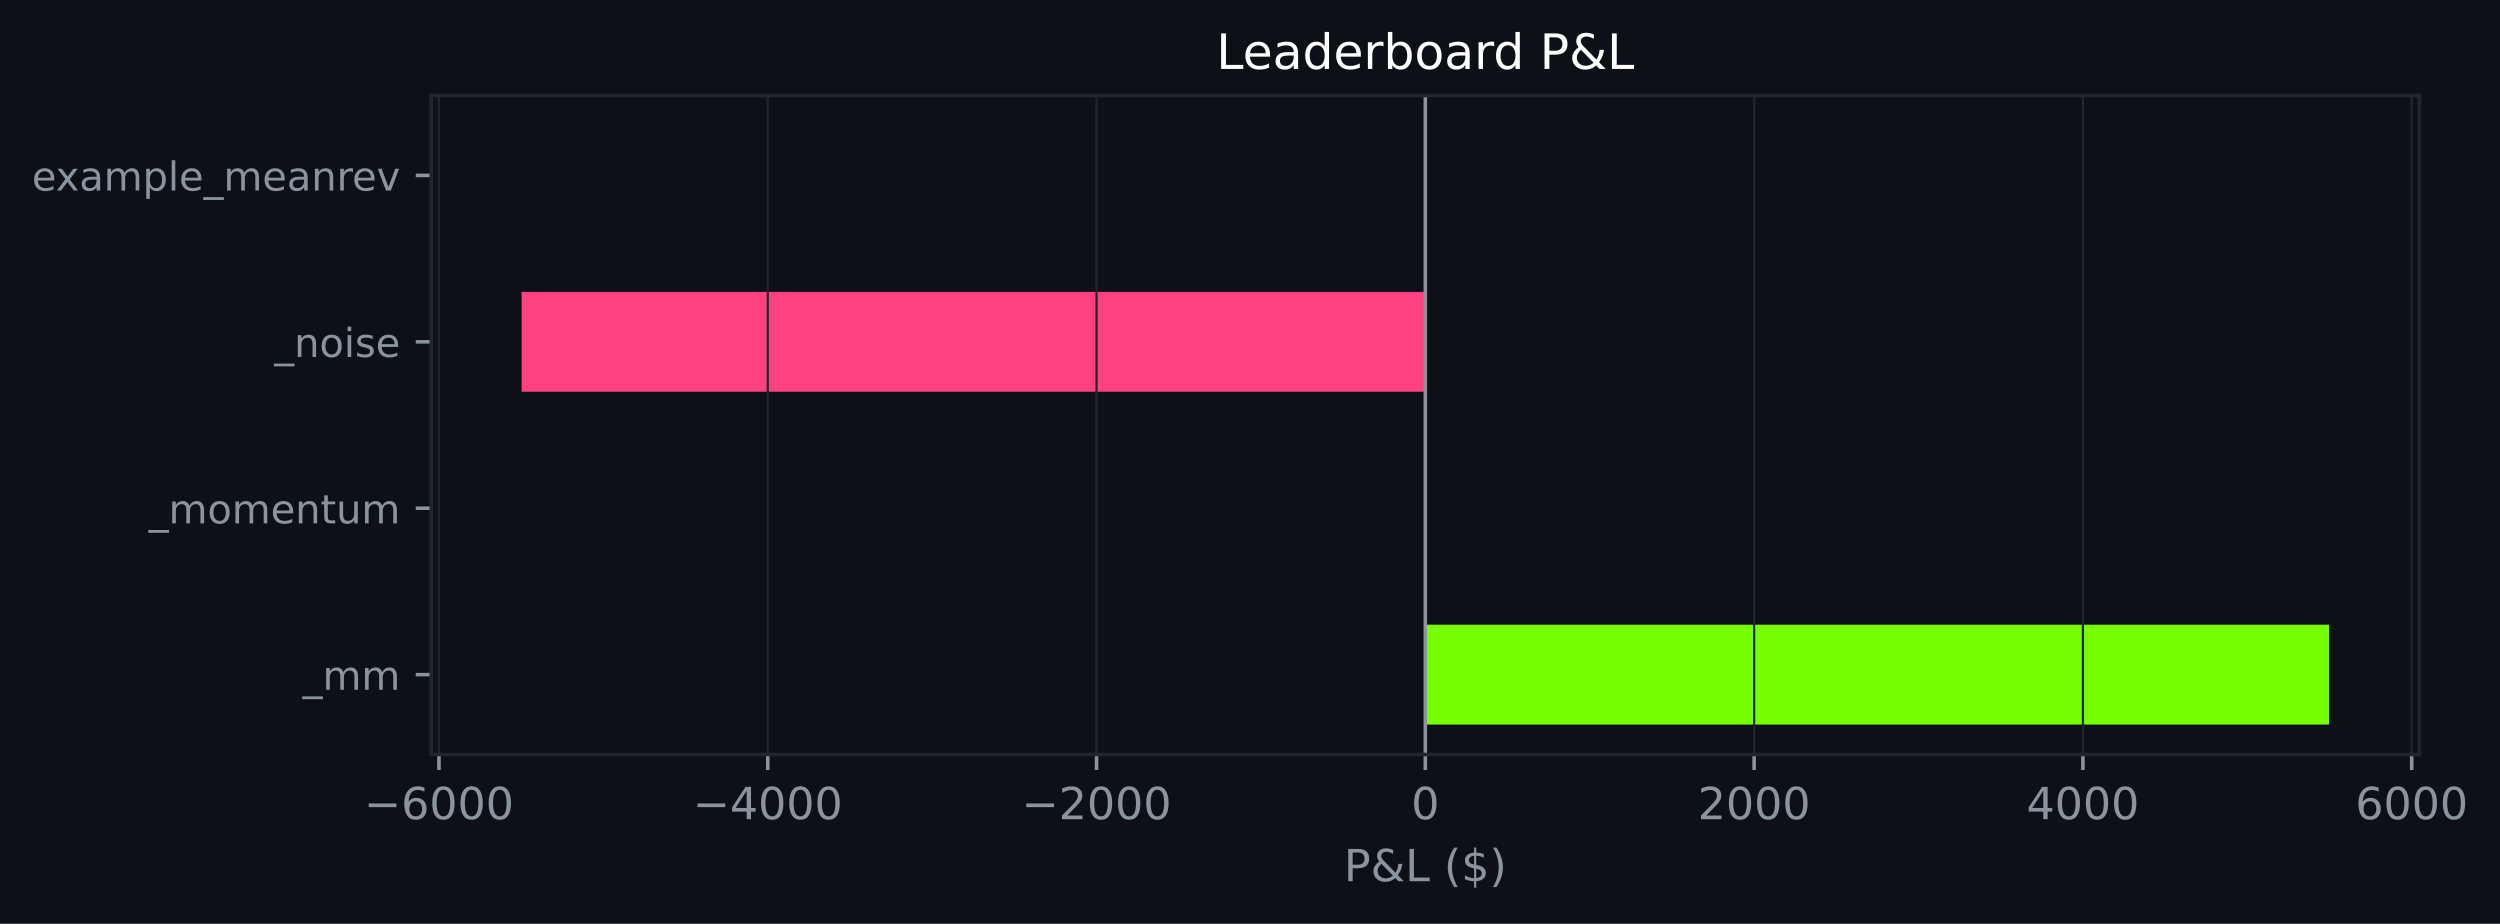
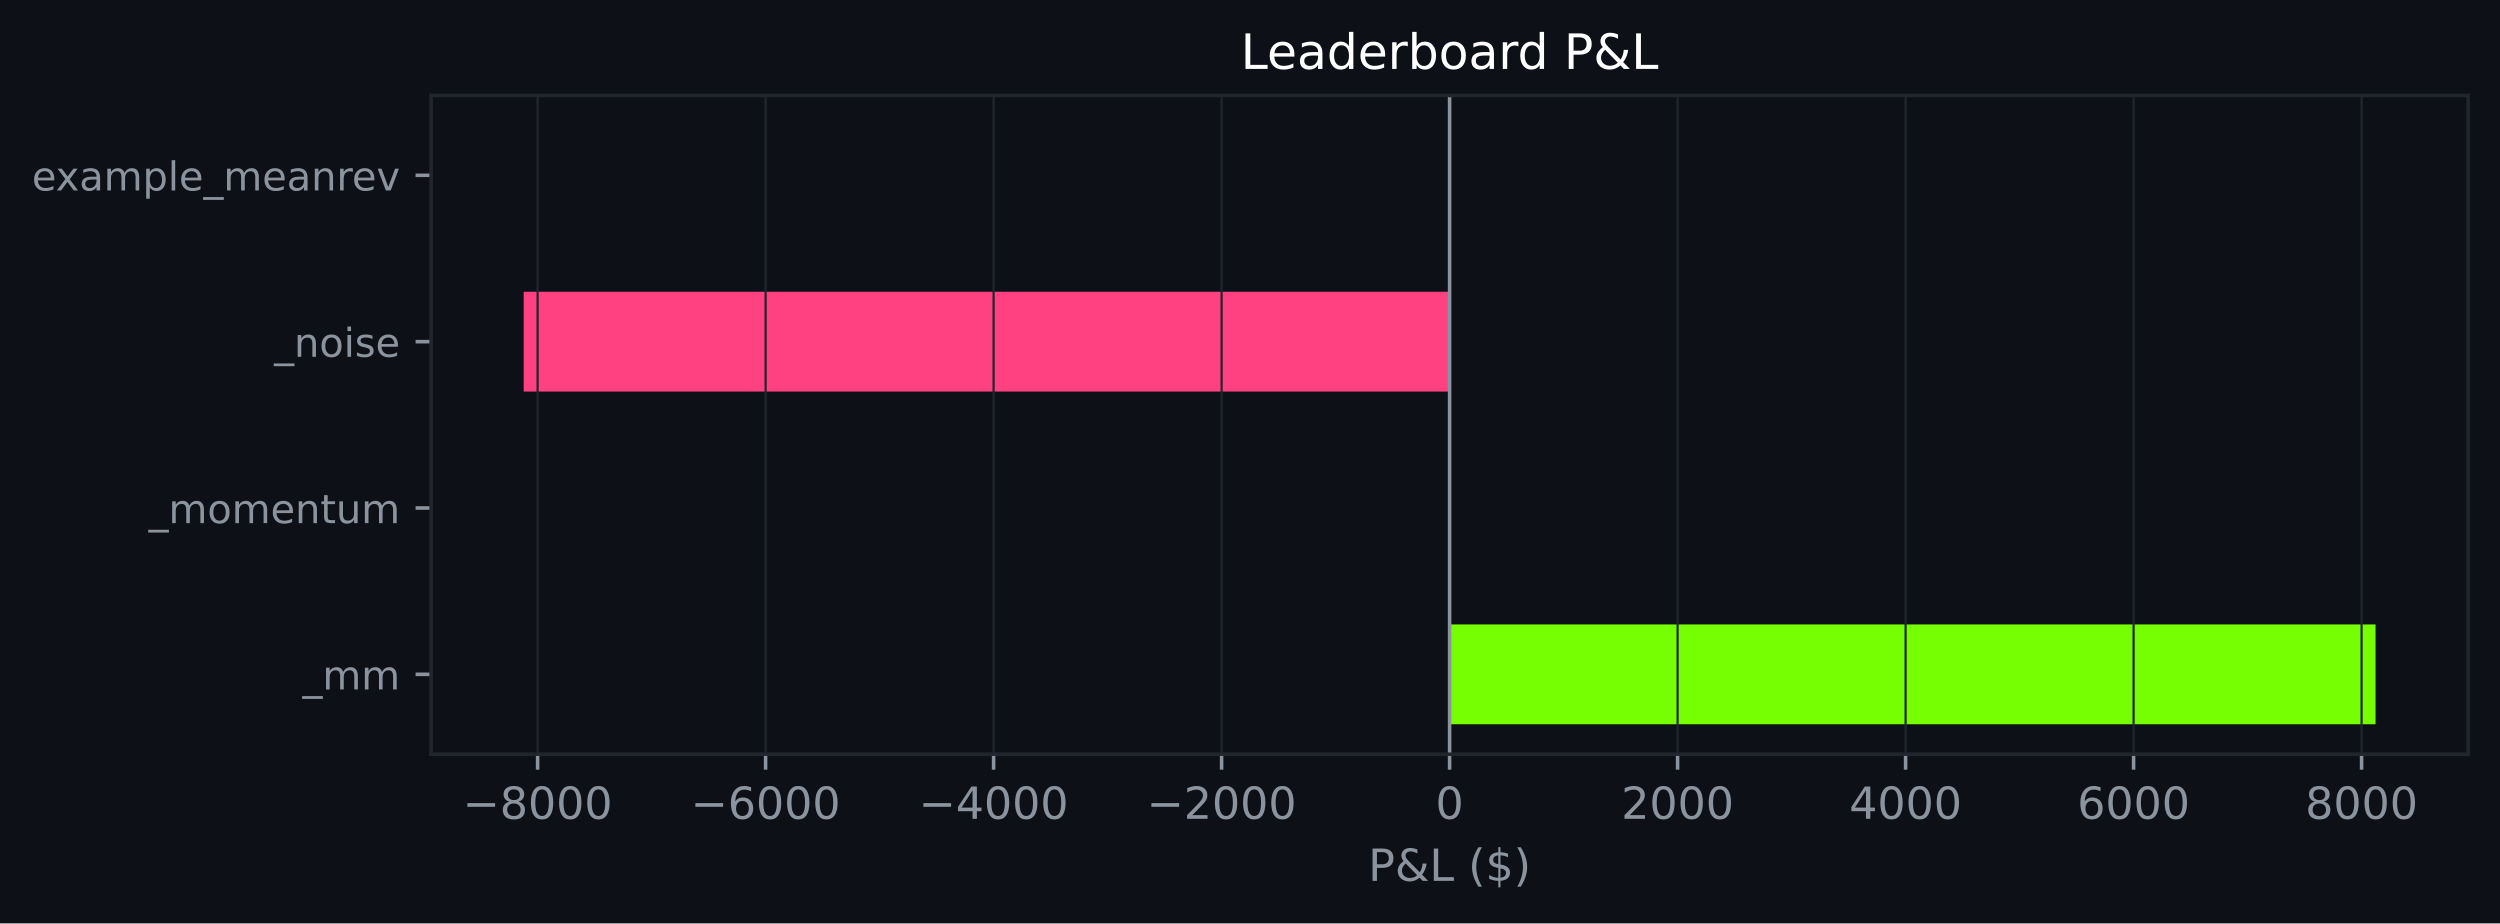
- <svg xmlns="http://www.w3.org/2000/svg" xmlns:xlink="http://www.w3.org/1999/xlink" width="564.207pt" height="208.479pt" viewBox="0 0 564.207 208.479" version="1.1">
+ <svg xmlns="http://www.w3.org/2000/svg" xmlns:xlink="http://www.w3.org/1999/xlink" width="564.45pt" height="208.479pt" viewBox="0 0 564.45 208.479" version="1.1">
  <defs>
    <style type="text/css">*{stroke-linejoin: round; stroke-linecap: butt}</style>
  </defs>
  <g id="figure_1">
    <g id="patch_1">
-       <path d="M 0 208.479  L 564.207 208.479  L 564.207 0  L 0 0  z " style="fill: #0d1117" />
+       <path d="M 0 208.479  L 564.45 208.479  L 564.45 0  L 0 0  z " style="fill: #0d1117" />
    </g>
    <g id="axes_1">
      <g id="patch_2">
-         <path d="M 97.33 170.279  L 546.018 170.279  L 546.018 21.558  L 97.33 21.558  z " style="fill: #0d1117" />
+         <path d="M 97.33 170.279  L 557.25 170.279  L 557.25 21.558  L 97.33 21.558  z " style="fill: #0d1117" />
      </g>
      <g id="patch_3">
-         <path d="M 321.674 163.519  L 525.623 163.519  L 525.623 140.985  L 321.674 140.985  z " clip-path="url(#p9acc20852b)" style="fill: #76ff03" />
+         <path d="M 327.29 163.519  L 536.345 163.519  L 536.345 140.985  L 327.29 140.985  z " clip-path="url(#pf20b4da4a6)" style="fill: #76ff03" />
      </g>
      <g id="patch_4">
-         <path d="M 321.674 125.963  L 321.674 125.963  L 321.674 103.43  L 321.674 103.43  z " clip-path="url(#p9acc20852b)" style="fill: #76ff03" />
+         <path d="M 327.29 125.963  L 327.29 125.963  L 327.29 103.43  L 327.29 103.43  z " clip-path="url(#pf20b4da4a6)" style="fill: #76ff03" />
      </g>
      <g id="patch_5">
-         <path d="M 321.674 88.407  L 117.725 88.407  L 117.725 65.874  L 321.674 65.874  z " clip-path="url(#p9acc20852b)" style="fill: #ff4081" />
+         <path d="M 327.29 88.407  L 118.236 88.407  L 118.236 65.874  L 327.29 65.874  z " clip-path="url(#pf20b4da4a6)" style="fill: #ff4081" />
      </g>
      <g id="patch_6">
-         <path d="M 321.674 50.852  L 321.674 50.852  L 321.674 28.318  L 321.674 28.318  z " clip-path="url(#p9acc20852b)" style="fill: #76ff03" />
+         <path d="M 327.29 50.852  L 327.29 50.852  L 327.29 28.318  L 327.29 28.318  z " clip-path="url(#pf20b4da4a6)" style="fill: #76ff03" />
      </g>
      <g id="matplotlib.axis_1">
        <g id="xtick_1">
          <g id="line2d_1">
-             <path d="M 99.067 170.279  L 99.067 21.558  " clip-path="url(#p9acc20852b)" style="fill: none; stroke: #21262d; stroke-width: 0.5; stroke-linecap: square" />
+             <path d="M 121.382 170.279  L 121.382 21.558  " clip-path="url(#pf20b4da4a6)" style="fill: none; stroke: #21262d; stroke-width: 0.5; stroke-linecap: square" />
          </g>
          <g id="line2d_2">
            <defs>
-               <path id="m473cbadaa3" d="M 0 0  L 0 3.5  " style="stroke: #8b949e; stroke-width: 0.8" />
+               <path id="maf3316f4c1" d="M 0 0  L 0 3.5  " style="stroke: #8b949e; stroke-width: 0.8" />
            </defs>
            <g>
-               <use xlink:href="#m473cbadaa3" x="99.067" y="170.279" style="fill: #8b949e; stroke: #8b949e; stroke-width: 0.8" />
+               <use xlink:href="#maf3316f4c1" x="121.382" y="170.279" style="fill: #8b949e; stroke: #8b949e; stroke-width: 0.8" />
            </g>
          </g>
          <g id="text_1">
-             <g style="fill: #8b949e" transform="translate(82.15213 184.8762) scale(0.1 -0.1)">
+             <g style="fill: #8b949e" transform="translate(104.4672 184.8762) scale(0.1 -0.1)">
              <defs>
                <path id="DejaVuSans-c9c" d="M 678 2272  L 4684 2272  L 4684 1741  L 678 1741  L 678 2272  z " transform="scale(0.015625)" />
+                 <path id="DejaVuSans-1b" d="M 2034 2216  Q 1584 2216 1326 1975  Q 1069 1734 1069 1313  Q 1069 891 1326 650  Q 1584 409 2034 409  Q 2484 409 2743 651  Q 3003 894 3003 1313  Q 3003 1734 2745 1975  Q 2488 2216 2034 2216  z M 1403 2484  Q 997 2584 770 2862  Q 544 3141 544 3541  Q 544 4100 942 4425  Q 1341 4750 2034 4750  Q 2731 4750 3128 4425  Q 3525 4100 3525 3541  Q 3525 3141 3298 2862  Q 3072 2584 2669 2484  Q 3125 2378 3379 2068  Q 3634 1759 3634 1313  Q 3634 634 3220 271  Q 2806 -91 2034 -91  Q 1263 -91 848 271  Q 434 634 434 1313  Q 434 1759 690 2068  Q 947 2378 1403 2484  z M 1172 3481  Q 1172 3119 1398 2916  Q 1625 2713 2034 2713  Q 2441 2713 2670 2916  Q 2900 3119 2900 3481  Q 2900 3844 2670 4047  Q 2441 4250 2034 4250  Q 1625 4250 1398 4047  Q 1172 3844 1172 3481  z " transform="scale(0.015625)" />
+                 <path id="DejaVuSans-13" d="M 2034 4250  Q 1547 4250 1301 3770  Q 1056 3291 1056 2328  Q 1056 1369 1301 889  Q 1547 409 2034 409  Q 2525 409 2770 889  Q 3016 1369 3016 2328  Q 3016 3291 2770 3770  Q 2525 4250 2034 4250  z M 2034 4750  Q 2819 4750 3233 4129  Q 3647 3509 3647 2328  Q 3647 1150 3233 529  Q 2819 -91 2034 -91  Q 1250 -91 836 529  Q 422 1150 422 2328  Q 422 3509 836 4129  Q 1250 4750 2034 4750  z " transform="scale(0.015625)" />
+               </defs>
+               <use xlink:href="#DejaVuSans-c9c" />
+               <use xlink:href="#DejaVuSans-1b" transform="translate(83.79688 0)" />
+               <use xlink:href="#DejaVuSans-13" transform="translate(147.4219 0)" />
+               <use xlink:href="#DejaVuSans-13" transform="translate(211.0469 0)" />
+               <use xlink:href="#DejaVuSans-13" transform="translate(274.6719 0)" />
+             </g>
+           </g>
+         </g>
+         <g id="xtick_2">
+           <g id="line2d_3">
+             <path d="M 172.859 170.279  L 172.859 21.558  " clip-path="url(#pf20b4da4a6)" style="fill: none; stroke: #21262d; stroke-width: 0.5; stroke-linecap: square" />
+           </g>
+           <g id="line2d_4">
+             <g>
+               <use xlink:href="#maf3316f4c1" x="172.859" y="170.279" style="fill: #8b949e; stroke: #8b949e; stroke-width: 0.8" />
+             </g>
+           </g>
+           <g id="text_2">
+             <g style="fill: #8b949e" transform="translate(155.9443 184.8762) scale(0.1 -0.1)">
+               <defs>
                <path id="DejaVuSans-19" d="M 2113 2584  Q 1688 2584 1439 2293  Q 1191 2003 1191 1497  Q 1191 994 1439 701  Q 1688 409 2113 409  Q 2538 409 2786 701  Q 3034 994 3034 1497  Q 3034 2003 2786 2293  Q 2538 2584 2113 2584  z M 3366 4563  L 3366 3988  Q 3128 4100 2886 4159  Q 2644 4219 2406 4219  Q 1781 4219 1451 3797  Q 1122 3375 1075 2522  Q 1259 2794 1537 2939  Q 1816 3084 2150 3084  Q 2853 3084 3261 2657  Q 3669 2231 3669 1497  Q 3669 778 3244 343  Q 2819 -91 2113 -91  Q 1303 -91 875 529  Q 447 1150 447 2328  Q 447 3434 972 4092  Q 1497 4750 2381 4750  Q 2619 4750 2861 4703  Q 3103 4656 3366 4563  z " transform="scale(0.015625)" />
-                 <path id="DejaVuSans-13" d="M 2034 4250  Q 1547 4250 1301 3770  Q 1056 3291 1056 2328  Q 1056 1369 1301 889  Q 1547 409 2034 409  Q 2525 409 2770 889  Q 3016 1369 3016 2328  Q 3016 3291 2770 3770  Q 2525 4250 2034 4250  z M 2034 4750  Q 2819 4750 3233 4129  Q 3647 3509 3647 2328  Q 3647 1150 3233 529  Q 2819 -91 2034 -91  Q 1250 -91 836 529  Q 422 1150 422 2328  Q 422 3509 836 4129  Q 1250 4750 2034 4750  z " transform="scale(0.015625)" />
              </defs>
              <use xlink:href="#DejaVuSans-c9c" />
              <use xlink:href="#DejaVuSans-19" transform="translate(83.79688 0)" />
              <use xlink:href="#DejaVuSans-13" transform="translate(147.4219 0)" />
              <use xlink:href="#DejaVuSans-13" transform="translate(211.0469 0)" />
              <use xlink:href="#DejaVuSans-13" transform="translate(274.6719 0)" />
            </g>
          </g>
        </g>
-         <g id="xtick_2">
-           <g id="line2d_3">
-             <path d="M 173.269 170.279  L 173.269 21.558  " clip-path="url(#p9acc20852b)" style="fill: none; stroke: #21262d; stroke-width: 0.5; stroke-linecap: square" />
-           </g>
-           <g id="line2d_4">
-             <g>
-               <use xlink:href="#m473cbadaa3" x="173.269" y="170.279" style="fill: #8b949e; stroke: #8b949e; stroke-width: 0.8" />
-             </g>
-           </g>
-           <g id="text_2">
-             <g style="fill: #8b949e" transform="translate(156.3546 184.8762) scale(0.1 -0.1)">
+         <g id="xtick_3">
+           <g id="line2d_5">
+             <path d="M 224.336 170.279  L 224.336 21.558  " clip-path="url(#pf20b4da4a6)" style="fill: none; stroke: #21262d; stroke-width: 0.5; stroke-linecap: square" />
+           </g>
+           <g id="line2d_6">
+             <g>
+               <use xlink:href="#maf3316f4c1" x="224.336" y="170.279" style="fill: #8b949e; stroke: #8b949e; stroke-width: 0.8" />
+             </g>
+           </g>
+           <g id="text_3">
+             <g style="fill: #8b949e" transform="translate(207.4214 184.8762) scale(0.1 -0.1)">
              <defs>
                <path id="DejaVuSans-17" d="M 2419 4116  L 825 1625  L 2419 1625  L 2419 4116  z M 2253 4666  L 3047 4666  L 3047 1625  L 3713 1625  L 3713 1100  L 3047 1100  L 3047 0  L 2419 0  L 2419 1100  L 313 1100  L 313 1709  L 2253 4666  z " transform="scale(0.015625)" />
              </defs>
              <use xlink:href="#DejaVuSans-c9c" />
              <use xlink:href="#DejaVuSans-17" transform="translate(83.79688 0)" />
              <use xlink:href="#DejaVuSans-13" transform="translate(147.4219 0)" />
              <use xlink:href="#DejaVuSans-13" transform="translate(211.0469 0)" />
              <use xlink:href="#DejaVuSans-13" transform="translate(274.6719 0)" />
            </g>
          </g>
        </g>
-         <g id="xtick_3">
-           <g id="line2d_5">
-             <path d="M 247.472 170.279  L 247.472 21.558  " clip-path="url(#p9acc20852b)" style="fill: none; stroke: #21262d; stroke-width: 0.5; stroke-linecap: square" />
-           </g>
-           <g id="line2d_6">
-             <g>
-               <use xlink:href="#m473cbadaa3" x="247.472" y="170.279" style="fill: #8b949e; stroke: #8b949e; stroke-width: 0.8" />
-             </g>
-           </g>
-           <g id="text_3">
-             <g style="fill: #8b949e" transform="translate(230.557 184.8762) scale(0.1 -0.1)">
+         <g id="xtick_4">
+           <g id="line2d_7">
+             <path d="M 275.813 170.279  L 275.813 21.558  " clip-path="url(#pf20b4da4a6)" style="fill: none; stroke: #21262d; stroke-width: 0.5; stroke-linecap: square" />
+           </g>
+           <g id="line2d_8">
+             <g>
+               <use xlink:href="#maf3316f4c1" x="275.813" y="170.279" style="fill: #8b949e; stroke: #8b949e; stroke-width: 0.8" />
+             </g>
+           </g>
+           <g id="text_4">
+             <g style="fill: #8b949e" transform="translate(258.8985 184.8762) scale(0.1 -0.1)">
              <defs>
                <path id="DejaVuSans-15" d="M 1228 531  L 3431 531  L 3431 0  L 469 0  L 469 531  Q 828 903 1448 1529  Q 2069 2156 2228 2338  Q 2531 2678 2651 2914  Q 2772 3150 2772 3378  Q 2772 3750 2511 3984  Q 2250 4219 1831 4219  Q 1534 4219 1204 4116  Q 875 4013 500 3803  L 500 4441  Q 881 4594 1212 4672  Q 1544 4750 1819 4750  Q 2544 4750 2975 4387  Q 3406 4025 3406 3419  Q 3406 3131 3298 2873  Q 3191 2616 2906 2266  Q 2828 2175 2409 1742  Q 1991 1309 1228 531  z " transform="scale(0.015625)" />
              </defs>
              <use xlink:href="#DejaVuSans-c9c" />
              <use xlink:href="#DejaVuSans-15" transform="translate(83.79688 0)" />
              <use xlink:href="#DejaVuSans-13" transform="translate(147.4219 0)" />
              <use xlink:href="#DejaVuSans-13" transform="translate(211.0469 0)" />
              <use xlink:href="#DejaVuSans-13" transform="translate(274.6719 0)" />
            </g>
          </g>
        </g>
-         <g id="xtick_4">
-           <g id="line2d_7">
-             <path d="M 321.674 170.279  L 321.674 21.558  " clip-path="url(#p9acc20852b)" style="fill: none; stroke: #21262d; stroke-width: 0.5; stroke-linecap: square" />
-           </g>
-           <g id="line2d_8">
-             <g>
-               <use xlink:href="#m473cbadaa3" x="321.674" y="170.279" style="fill: #8b949e; stroke: #8b949e; stroke-width: 0.8" />
-             </g>
-           </g>
-           <g id="text_4">
-             <g style="fill: #8b949e" transform="translate(318.493 184.8762) scale(0.1 -0.1)">
-               <use xlink:href="#DejaVuSans-13" />
-             </g>
-           </g>
-         </g>
        <g id="xtick_5">
          <g id="line2d_9">
-             <path d="M 395.877 170.279  L 395.877 21.558  " clip-path="url(#p9acc20852b)" style="fill: none; stroke: #21262d; stroke-width: 0.5; stroke-linecap: square" />
+             <path d="M 327.29 170.279  L 327.29 21.558  " clip-path="url(#pf20b4da4a6)" style="fill: none; stroke: #21262d; stroke-width: 0.5; stroke-linecap: square" />
          </g>
          <g id="line2d_10">
            <g>
-               <use xlink:href="#m473cbadaa3" x="395.877" y="170.279" style="fill: #8b949e; stroke: #8b949e; stroke-width: 0.8" />
+               <use xlink:href="#maf3316f4c1" x="327.29" y="170.279" style="fill: #8b949e; stroke: #8b949e; stroke-width: 0.8" />
            </g>
          </g>
          <g id="text_5">
-             <g style="fill: #8b949e" transform="translate(383.1517 184.8762) scale(0.1 -0.1)">
+             <g style="fill: #8b949e" transform="translate(324.1092 184.8762) scale(0.1 -0.1)">
+               <use xlink:href="#DejaVuSans-13" />
+             </g>
+           </g>
+         </g>
+         <g id="xtick_6">
+           <g id="line2d_11">
+             <path d="M 378.768 170.279  L 378.768 21.558  " clip-path="url(#pf20b4da4a6)" style="fill: none; stroke: #21262d; stroke-width: 0.5; stroke-linecap: square" />
+           </g>
+           <g id="line2d_12">
+             <g>
+               <use xlink:href="#maf3316f4c1" x="378.768" y="170.279" style="fill: #8b949e; stroke: #8b949e; stroke-width: 0.8" />
+             </g>
+           </g>
+           <g id="text_6">
+             <g style="fill: #8b949e" transform="translate(366.0426 184.8762) scale(0.1 -0.1)">
              <use xlink:href="#DejaVuSans-15" />
              <use xlink:href="#DejaVuSans-13" transform="translate(63.625 0)" />
              <use xlink:href="#DejaVuSans-13" transform="translate(127.25 0)" />
              <use xlink:href="#DejaVuSans-13" transform="translate(190.875 0)" />
            </g>
          </g>
        </g>
-         <g id="xtick_6">
-           <g id="line2d_11">
-             <path d="M 470.079 170.279  L 470.079 21.558  " clip-path="url(#p9acc20852b)" style="fill: none; stroke: #21262d; stroke-width: 0.5; stroke-linecap: square" />
-           </g>
-           <g id="line2d_12">
-             <g>
-               <use xlink:href="#m473cbadaa3" x="470.079" y="170.279" style="fill: #8b949e; stroke: #8b949e; stroke-width: 0.8" />
-             </g>
-           </g>
-           <g id="text_6">
-             <g style="fill: #8b949e" transform="translate(457.3542 184.8762) scale(0.1 -0.1)">
+         <g id="xtick_7">
+           <g id="line2d_13">
+             <path d="M 430.245 170.279  L 430.245 21.558  " clip-path="url(#pf20b4da4a6)" style="fill: none; stroke: #21262d; stroke-width: 0.5; stroke-linecap: square" />
+           </g>
+           <g id="line2d_14">
+             <g>
+               <use xlink:href="#maf3316f4c1" x="430.245" y="170.279" style="fill: #8b949e; stroke: #8b949e; stroke-width: 0.8" />
+             </g>
+           </g>
+           <g id="text_7">
+             <g style="fill: #8b949e" transform="translate(417.5197 184.8762) scale(0.1 -0.1)">
              <use xlink:href="#DejaVuSans-17" />
              <use xlink:href="#DejaVuSans-13" transform="translate(63.625 0)" />
              <use xlink:href="#DejaVuSans-13" transform="translate(127.25 0)" />
              <use xlink:href="#DejaVuSans-13" transform="translate(190.875 0)" />
            </g>
          </g>
        </g>
-         <g id="xtick_7">
-           <g id="line2d_13">
-             <path d="M 544.282 170.279  L 544.282 21.558  " clip-path="url(#p9acc20852b)" style="fill: none; stroke: #21262d; stroke-width: 0.5; stroke-linecap: square" />
-           </g>
-           <g id="line2d_14">
-             <g>
-               <use xlink:href="#m473cbadaa3" x="544.282" y="170.279" style="fill: #8b949e; stroke: #8b949e; stroke-width: 0.8" />
-             </g>
-           </g>
-           <g id="text_7">
-             <g style="fill: #8b949e" transform="translate(531.5566 184.8762) scale(0.1 -0.1)">
+         <g id="xtick_8">
+           <g id="line2d_15">
+             <path d="M 481.722 170.279  L 481.722 21.558  " clip-path="url(#pf20b4da4a6)" style="fill: none; stroke: #21262d; stroke-width: 0.5; stroke-linecap: square" />
+           </g>
+           <g id="line2d_16">
+             <g>
+               <use xlink:href="#maf3316f4c1" x="481.722" y="170.279" style="fill: #8b949e; stroke: #8b949e; stroke-width: 0.8" />
+             </g>
+           </g>
+           <g id="text_8">
+             <g style="fill: #8b949e" transform="translate(468.9968 184.8762) scale(0.1 -0.1)">
              <use xlink:href="#DejaVuSans-19" />
              <use xlink:href="#DejaVuSans-13" transform="translate(63.625 0)" />
              <use xlink:href="#DejaVuSans-13" transform="translate(127.25 0)" />
              <use xlink:href="#DejaVuSans-13" transform="translate(190.875 0)" />
            </g>
          </g>
        </g>
-         <g id="text_8">
-           <g style="fill: #8b949e" transform="translate(303.3024 198.877) scale(0.1 -0.1)">
+         <g id="xtick_9">
+           <g id="line2d_17">
+             <path d="M 533.199 170.279  L 533.199 21.558  " clip-path="url(#pf20b4da4a6)" style="fill: none; stroke: #21262d; stroke-width: 0.5; stroke-linecap: square" />
+           </g>
+           <g id="line2d_18">
+             <g>
+               <use xlink:href="#maf3316f4c1" x="533.199" y="170.279" style="fill: #8b949e; stroke: #8b949e; stroke-width: 0.8" />
+             </g>
+           </g>
+           <g id="text_9">
+             <g style="fill: #8b949e" transform="translate(520.4739 184.8762) scale(0.1 -0.1)">
+               <use xlink:href="#DejaVuSans-1b" />
+               <use xlink:href="#DejaVuSans-13" transform="translate(63.625 0)" />
+               <use xlink:href="#DejaVuSans-13" transform="translate(127.25 0)" />
+               <use xlink:href="#DejaVuSans-13" transform="translate(190.875 0)" />
+             </g>
+           </g>
+         </g>
+         <g id="text_10">
+           <g style="fill: #8b949e" transform="translate(308.9186 198.877) scale(0.1 -0.1)">
            <defs>
              <path id="DejaVuSans-33" d="M 1259 4147  L 1259 2394  L 2053 2394  Q 2494 2394 2734 2622  Q 2975 2850 2975 3272  Q 2975 3691 2734 3919  Q 2494 4147 2053 4147  L 1259 4147  z M 628 4666  L 2053 4666  Q 2838 4666 3239 4311  Q 3641 3956 3641 3272  Q 3641 2581 3239 2228  Q 2838 1875 2053 1875  L 1259 1875  L 1259 0  L 628 0  L 628 4666  z " transform="scale(0.015625)" />
              <path id="DejaVuSans-9" d="M 1556 2509  Q 1272 2256 1139 2004  Q 1006 1753 1006 1478  Q 1006 1022 1337 719  Q 1669 416 2169 416  Q 2466 416 2725 514  Q 2984 613 3213 813  L 1556 2509  z M 1997 2859  L 3584 1234  Q 3769 1513 3872 1830  Q 3975 2147 3994 2503  L 4575 2503  Q 4538 2091 4375 1687  Q 4213 1284 3922 891  L 4794 0  L 4006 0  L 3559 459  Q 3234 181 2878 45  Q 2522 -91 2113 -91  Q 1359 -91 881 339  Q 403 769 403 1441  Q 403 1841 612 2192  Q 822 2544 1241 2853  Q 1091 3050 1012 3245  Q 934 3441 934 3628  Q 934 4134 1281 4442  Q 1628 4750 2203 4750  Q 2463 4750 2720 4694  Q 2978 4638 3244 4525  L 3244 3956  Q 2972 4103 2725 4179  Q 2478 4256 2266 4256  Q 1938 4256 1733 4082  Q 1528 3909 1528 3634  Q 1528 3475 1620 3314  Q 1713 3153 1997 2859  z " transform="scale(0.015625)" />
              <path id="DejaVuSans-2f" d="M 628 4666  L 1259 4666  L 1259 531  L 3531 531  L 3531 0  L 628 0  L 628 4666  z " transform="scale(0.015625)" />
              <path id="DejaVuSans-3" transform="scale(0.015625)" />
              <path id="DejaVuSans-b" d="M 1984 4856  Q 1566 4138 1362 3434  Q 1159 2731 1159 2009  Q 1159 1288 1364 580  Q 1569 -128 1984 -844  L 1484 -844  Q 1016 -109 783 600  Q 550 1309 550 2009  Q 550 2706 781 3412  Q 1013 4119 1484 4856  L 1984 4856  z " transform="scale(0.015625)" />
              <path id="DejaVuSans-7" d="M 2163 -941  L 1850 -941  L 1847 0  Q 1519 6 1191 76  Q 863 147 531 288  L 531 850  Q 850 650 1176 548  Q 1503 447 1850 444  L 1850 1869  Q 1159 1981 845 2250  Q 531 2519 531 2988  Q 531 3497 872 3790  Q 1213 4084 1850 4128  L 1850 4863  L 2163 4863  L 2163 4138  Q 2453 4125 2725 4076  Q 2997 4028 3256 3944  L 3256 3397  Q 2997 3528 2723 3600  Q 2450 3672 2163 3684  L 2163 2350  Q 2872 2241 3206 1959  Q 3541 1678 3541 1191  Q 3541 663 3186 358  Q 2831 53 2163 6  L 2163 -941  z M 1850 2406  L 1850 3688  Q 1488 3647 1297 3481  Q 1106 3316 1106 3041  Q 1106 2772 1282 2622  Q 1459 2472 1850 2406  z M 2163 1806  L 2163 453  Q 2559 506 2761 678  Q 2963 850 2963 1131  Q 2963 1406 2770 1568  Q 2578 1731 2163 1806  z " transform="scale(0.015625)" />
              <path id="DejaVuSans-c" d="M 513 4856  L 1013 4856  Q 1481 4119 1714 3412  Q 1947 2706 1947 2009  Q 1947 1309 1714 600  Q 1481 -109 1013 -844  L 513 -844  Q 928 -128 1133 580  Q 1338 1288 1338 2009  Q 1338 2731 1133 3434  Q 928 4138 513 4856  z " transform="scale(0.015625)" />
            </defs>
            <use xlink:href="#DejaVuSans-33" />
            <use xlink:href="#DejaVuSans-9" transform="translate(60.29688 0)" />
            <use xlink:href="#DejaVuSans-2f" transform="translate(138.2812 0)" />
            <use xlink:href="#DejaVuSans-3" transform="translate(194 0)" />
            <use xlink:href="#DejaVuSans-b" transform="translate(225.7812 0)" />
            <use xlink:href="#DejaVuSans-7" transform="translate(264.7969 0)" />
            <use xlink:href="#DejaVuSans-c" transform="translate(328.4219 0)" />
          </g>
        </g>
      </g>
      <g id="matplotlib.axis_2">
        <g id="ytick_1">
-           <g id="line2d_15">
+           <g id="line2d_19">
            <defs>
-               <path id="m713b0af1ed" d="M 0 0  L -3.5 0  " style="stroke: #8b949e; stroke-width: 0.8" />
+               <path id="m2f1f3f355b" d="M 0 0  L -3.5 0  " style="stroke: #8b949e; stroke-width: 0.8" />
            </defs>
            <g>
-               <use xlink:href="#m713b0af1ed" x="97.33" y="152.252" style="fill: #8b949e; stroke: #8b949e; stroke-width: 0.8" />
-             </g>
-           </g>
-           <g id="text_9">
+               <use xlink:href="#m2f1f3f355b" x="97.33" y="152.252" style="fill: #8b949e; stroke: #8b949e; stroke-width: 0.8" />
+             </g>
+           </g>
+           <g id="text_11">
            <g style="fill: #8b949e" transform="translate(68.29734 155.6708) scale(0.09 -0.09)">
              <defs>
                <path id="DejaVuSans-42" d="M 3263 -1063  L 3263 -1509  L -63 -1509  L -63 -1063  L 3263 -1063  z " transform="scale(0.015625)" />
                <path id="DejaVuSans-50" d="M 3328 2828  Q 3544 3216 3844 3400  Q 4144 3584 4550 3584  Q 5097 3584 5394 3201  Q 5691 2819 5691 2113  L 5691 0  L 5113 0  L 5113 2094  Q 5113 2597 4934 2840  Q 4756 3084 4391 3084  Q 3944 3084 3684 2787  Q 3425 2491 3425 1978  L 3425 0  L 2847 0  L 2847 2094  Q 2847 2600 2669 2842  Q 2491 3084 2119 3084  Q 1678 3084 1418 2786  Q 1159 2488 1159 1978  L 1159 0  L 581 0  L 581 3500  L 1159 3500  L 1159 2956  Q 1356 3278 1631 3431  Q 1906 3584 2284 3584  Q 2666 3584 2933 3390  Q 3200 3197 3328 2828  z " transform="scale(0.015625)" />
              </defs>
              <use xlink:href="#DejaVuSans-42" />
              <use xlink:href="#DejaVuSans-50" transform="translate(50 0)" />
              <use xlink:href="#DejaVuSans-50" transform="translate(147.4062 0)" />
            </g>
          </g>
        </g>
        <g id="ytick_2">
-           <g id="line2d_16">
-             <g>
-               <use xlink:href="#m713b0af1ed" x="97.33" y="114.696" style="fill: #8b949e; stroke: #8b949e; stroke-width: 0.8" />
-             </g>
-           </g>
-           <g id="text_10">
+           <g id="line2d_20">
+             <g>
+               <use xlink:href="#m2f1f3f355b" x="97.33" y="114.696" style="fill: #8b949e; stroke: #8b949e; stroke-width: 0.8" />
+             </g>
+           </g>
+           <g id="text_12">
            <g style="fill: #8b949e" transform="translate(33.55031 118.1152) scale(0.09 -0.09)">
              <defs>
                <path id="DejaVuSans-52" d="M 1959 3097  Q 1497 3097 1228 2736  Q 959 2375 959 1747  Q 959 1119 1226 758  Q 1494 397 1959 397  Q 2419 397 2687 759  Q 2956 1122 2956 1747  Q 2956 2369 2687 2733  Q 2419 3097 1959 3097  z M 1959 3584  Q 2709 3584 3137 3096  Q 3566 2609 3566 1747  Q 3566 888 3137 398  Q 2709 -91 1959 -91  Q 1206 -91 779 398  Q 353 888 353 1747  Q 353 2609 779 3096  Q 1206 3584 1959 3584  z " transform="scale(0.015625)" />
                <path id="DejaVuSans-48" d="M 3597 1894  L 3597 1613  L 953 1613  Q 991 1019 1311 708  Q 1631 397 2203 397  Q 2534 397 2845 478  Q 3156 559 3463 722  L 3463 178  Q 3153 47 2828 -22  Q 2503 -91 2169 -91  Q 1331 -91 842 396  Q 353 884 353 1716  Q 353 2575 817 3079  Q 1281 3584 2069 3584  Q 2775 3584 3186 3129  Q 3597 2675 3597 1894  z M 3022 2063  Q 3016 2534 2758 2815  Q 2500 3097 2075 3097  Q 1594 3097 1305 2825  Q 1016 2553 972 2059  L 3022 2063  z " transform="scale(0.015625)" />
                <path id="DejaVuSans-51" d="M 3513 2113  L 3513 0  L 2938 0  L 2938 2094  Q 2938 2591 2744 2837  Q 2550 3084 2163 3084  Q 1697 3084 1428 2787  Q 1159 2491 1159 1978  L 1159 0  L 581 0  L 581 3500  L 1159 3500  L 1159 2956  Q 1366 3272 1645 3428  Q 1925 3584 2291 3584  Q 2894 3584 3203 3211  Q 3513 2838 3513 2113  z " transform="scale(0.015625)" />
                <path id="DejaVuSans-57" d="M 1172 4494  L 1172 3500  L 2356 3500  L 2356 3053  L 1172 3053  L 1172 1153  Q 1172 725 1289 603  Q 1406 481 1766 481  L 2356 481  L 2356 0  L 1766 0  Q 1100 0 847 248  Q 594 497 594 1153  L 594 3053  L 172 3053  L 172 3500  L 594 3500  L 594 4494  L 1172 4494  z " transform="scale(0.015625)" />
                <path id="DejaVuSans-58" d="M 544 1381  L 544 3500  L 1119 3500  L 1119 1403  Q 1119 906 1312 657  Q 1506 409 1894 409  Q 2359 409 2629 706  Q 2900 1003 2900 1516  L 2900 3500  L 3475 3500  L 3475 0  L 2900 0  L 2900 538  Q 2691 219 2414 64  Q 2138 -91 1772 -91  Q 1169 -91 856 284  Q 544 659 544 1381  z M 1991 3584  L 1991 3584  z " transform="scale(0.015625)" />
              </defs>
              <use xlink:href="#DejaVuSans-42" />
              <use xlink:href="#DejaVuSans-50" transform="translate(50 0)" />
              <use xlink:href="#DejaVuSans-52" transform="translate(147.4062 0)" />
              <use xlink:href="#DejaVuSans-50" transform="translate(208.5938 0)" />
              <use xlink:href="#DejaVuSans-48" transform="translate(306 0)" />
              <use xlink:href="#DejaVuSans-51" transform="translate(367.5312 0)" />
              <use xlink:href="#DejaVuSans-57" transform="translate(430.9062 0)" />
              <use xlink:href="#DejaVuSans-58" transform="translate(470.1094 0)" />
              <use xlink:href="#DejaVuSans-50" transform="translate(533.4844 0)" />
            </g>
          </g>
        </g>
        <g id="ytick_3">
-           <g id="line2d_17">
-             <g>
-               <use xlink:href="#m713b0af1ed" x="97.33" y="77.141" style="fill: #8b949e; stroke: #8b949e; stroke-width: 0.8" />
-             </g>
-           </g>
-           <g id="text_11">
+           <g id="line2d_21">
+             <g>
+               <use xlink:href="#m2f1f3f355b" x="97.33" y="77.141" style="fill: #8b949e; stroke: #8b949e; stroke-width: 0.8" />
+             </g>
+           </g>
+           <g id="text_13">
            <g style="fill: #8b949e" transform="translate(61.89328 80.55989) scale(0.09 -0.09)">
              <defs>
                <path id="DejaVuSans-4c" d="M 603 3500  L 1178 3500  L 1178 0  L 603 0  L 603 3500  z M 603 4863  L 1178 4863  L 1178 4134  L 603 4134  L 603 4863  z " transform="scale(0.015625)" />
                <path id="DejaVuSans-56" d="M 2834 3397  L 2834 2853  Q 2591 2978 2328 3040  Q 2066 3103 1784 3103  Q 1356 3103 1142 2972  Q 928 2841 928 2578  Q 928 2378 1081 2264  Q 1234 2150 1697 2047  L 1894 2003  Q 2506 1872 2764 1633  Q 3022 1394 3022 966  Q 3022 478 2636 193  Q 2250 -91 1575 -91  Q 1294 -91 989 -36  Q 684 19 347 128  L 347 722  Q 666 556 975 473  Q 1284 391 1588 391  Q 1994 391 2212 530  Q 2431 669 2431 922  Q 2431 1156 2273 1281  Q 2116 1406 1581 1522  L 1381 1569  Q 847 1681 609 1914  Q 372 2147 372 2553  Q 372 3047 722 3315  Q 1072 3584 1716 3584  Q 2034 3584 2315 3537  Q 2597 3491 2834 3397  z " transform="scale(0.015625)" />
              </defs>
              <use xlink:href="#DejaVuSans-42" />
              <use xlink:href="#DejaVuSans-51" transform="translate(50 0)" />
              <use xlink:href="#DejaVuSans-52" transform="translate(113.375 0)" />
              <use xlink:href="#DejaVuSans-4c" transform="translate(174.5625 0)" />
              <use xlink:href="#DejaVuSans-56" transform="translate(202.3438 0)" />
              <use xlink:href="#DejaVuSans-48" transform="translate(254.4375 0)" />
            </g>
          </g>
        </g>
        <g id="ytick_4">
-           <g id="line2d_18">
-             <g>
-               <use xlink:href="#m713b0af1ed" x="97.33" y="39.585" style="fill: #8b949e; stroke: #8b949e; stroke-width: 0.8" />
-             </g>
-           </g>
-           <g id="text_12">
+           <g id="line2d_22">
+             <g>
+               <use xlink:href="#m2f1f3f355b" x="97.33" y="39.585" style="fill: #8b949e; stroke: #8b949e; stroke-width: 0.8" />
+             </g>
+           </g>
+           <g id="text_14">
            <g style="fill: #8b949e" transform="translate(7.2 43.00427) scale(0.09 -0.09)">
              <defs>
                <path id="DejaVuSans-5b" d="M 3513 3500  L 2247 1797  L 3578 0  L 2900 0  L 1881 1375  L 863 0  L 184 0  L 1544 1831  L 300 3500  L 978 3500  L 1906 2253  L 2834 3500  L 3513 3500  z " transform="scale(0.015625)" />
                <path id="DejaVuSans-44" d="M 2194 1759  Q 1497 1759 1228 1600  Q 959 1441 959 1056  Q 959 750 1161 570  Q 1363 391 1709 391  Q 2188 391 2477 730  Q 2766 1069 2766 1631  L 2766 1759  L 2194 1759  z M 3341 1997  L 3341 0  L 2766 0  L 2766 531  Q 2569 213 2275 61  Q 1981 -91 1556 -91  Q 1019 -91 701 211  Q 384 513 384 1019  Q 384 1609 779 1909  Q 1175 2209 1959 2209  L 2766 2209  L 2766 2266  Q 2766 2663 2505 2880  Q 2244 3097 1772 3097  Q 1472 3097 1187 3025  Q 903 2953 641 2809  L 641 3341  Q 956 3463 1253 3523  Q 1550 3584 1831 3584  Q 2591 3584 2966 3190  Q 3341 2797 3341 1997  z " transform="scale(0.015625)" />
                <path id="DejaVuSans-53" d="M 1159 525  L 1159 -1331  L 581 -1331  L 581 3500  L 1159 3500  L 1159 2969  Q 1341 3281 1617 3432  Q 1894 3584 2278 3584  Q 2916 3584 3314 3078  Q 3713 2572 3713 1747  Q 3713 922 3314 415  Q 2916 -91 2278 -91  Q 1894 -91 1617 61  Q 1341 213 1159 525  z M 3116 1747  Q 3116 2381 2855 2742  Q 2594 3103 2138 3103  Q 1681 3103 1420 2742  Q 1159 2381 1159 1747  Q 1159 1113 1420 752  Q 1681 391 2138 391  Q 2594 391 2855 752  Q 3116 1113 3116 1747  z " transform="scale(0.015625)" />
                <path id="DejaVuSans-4f" d="M 603 4863  L 1178 4863  L 1178 0  L 603 0  L 603 4863  z " transform="scale(0.015625)" />
                <path id="DejaVuSans-55" d="M 2631 2963  Q 2534 3019 2420 3045  Q 2306 3072 2169 3072  Q 1681 3072 1420 2755  Q 1159 2438 1159 1844  L 1159 0  L 581 0  L 581 3500  L 1159 3500  L 1159 2956  Q 1341 3275 1631 3429  Q 1922 3584 2338 3584  Q 2397 3584 2469 3576  Q 2541 3569 2628 3553  L 2631 2963  z " transform="scale(0.015625)" />
                <path id="DejaVuSans-59" d="M 191 3500  L 800 3500  L 1894 563  L 2988 3500  L 3597 3500  L 2284 0  L 1503 0  L 191 3500  z " transform="scale(0.015625)" />
              </defs>
              <use xlink:href="#DejaVuSans-48" />
              <use xlink:href="#DejaVuSans-5b" transform="translate(59.78125 0)" />
              <use xlink:href="#DejaVuSans-44" transform="translate(118.9688 0)" />
              <use xlink:href="#DejaVuSans-50" transform="translate(180.25 0)" />
              <use xlink:href="#DejaVuSans-53" transform="translate(277.6562 0)" />
              <use xlink:href="#DejaVuSans-4f" transform="translate(341.1406 0)" />
              <use xlink:href="#DejaVuSans-48" transform="translate(368.9219 0)" />
              <use xlink:href="#DejaVuSans-42" transform="translate(430.4531 0)" />
              <use xlink:href="#DejaVuSans-50" transform="translate(480.4531 0)" />
              <use xlink:href="#DejaVuSans-48" transform="translate(577.8594 0)" />
              <use xlink:href="#DejaVuSans-44" transform="translate(639.3906 0)" />
              <use xlink:href="#DejaVuSans-51" transform="translate(700.6719 0)" />
              <use xlink:href="#DejaVuSans-55" transform="translate(764.0469 0)" />
              <use xlink:href="#DejaVuSans-48" transform="translate(802.9531 0)" />
              <use xlink:href="#DejaVuSans-59" transform="translate(864.4844 0)" />
            </g>
          </g>
        </g>
      </g>
-       <g id="line2d_19">
-         <path d="M 321.674 170.279  L 321.674 21.558  " clip-path="url(#p9acc20852b)" style="fill: none; stroke: #8b949e; stroke-width: 0.8; stroke-linecap: square" />
+       <g id="line2d_23">
+         <path d="M 327.29 170.279  L 327.29 21.558  " clip-path="url(#pf20b4da4a6)" style="fill: none; stroke: #8b949e; stroke-width: 0.8; stroke-linecap: square" />
      </g>
      <g id="patch_7">
        <path d="M 97.33 170.279  L 97.33 21.558  " style="fill: none; stroke: #21262d; stroke-width: 0.8; stroke-linejoin: miter; stroke-linecap: square" />
      </g>
      <g id="patch_8">
-         <path d="M 546.018 170.279  L 546.018 21.558  " style="fill: none; stroke: #21262d; stroke-width: 0.8; stroke-linejoin: miter; stroke-linecap: square" />
+         <path d="M 557.25 170.279  L 557.25 21.558  " style="fill: none; stroke: #21262d; stroke-width: 0.8; stroke-linejoin: miter; stroke-linecap: square" />
      </g>
      <g id="patch_9">
-         <path d="M 97.33 170.279  L 546.018 170.279  " style="fill: none; stroke: #21262d; stroke-width: 0.8; stroke-linejoin: miter; stroke-linecap: square" />
+         <path d="M 97.33 170.279  L 557.25 170.279  " style="fill: none; stroke: #21262d; stroke-width: 0.8; stroke-linejoin: miter; stroke-linecap: square" />
      </g>
      <g id="patch_10">
-         <path d="M 97.33 21.558  L 546.018 21.558  " style="fill: none; stroke: #21262d; stroke-width: 0.8; stroke-linejoin: miter; stroke-linecap: square" />
-       </g>
-       <g id="text_13">
-         <g style="fill: #ffffff" transform="translate(274.5127 15.55828) scale(0.11 -0.11)">
+         <path d="M 97.33 21.558  L 557.25 21.558  " style="fill: none; stroke: #21262d; stroke-width: 0.8; stroke-linejoin: miter; stroke-linecap: square" />
+       </g>
+       <g id="text_15">
+         <g style="fill: #ffffff" transform="translate(280.1288 15.55828) scale(0.11 -0.11)">
          <defs>
            <path id="DejaVuSans-47" d="M 2906 2969  L 2906 4863  L 3481 4863  L 3481 0  L 2906 0  L 2906 525  Q 2725 213 2448 61  Q 2172 -91 1784 -91  Q 1150 -91 751 415  Q 353 922 353 1747  Q 353 2572 751 3078  Q 1150 3584 1784 3584  Q 2172 3584 2448 3432  Q 2725 3281 2906 2969  z M 947 1747  Q 947 1113 1208 752  Q 1469 391 1925 391  Q 2381 391 2643 752  Q 2906 1113 2906 1747  Q 2906 2381 2643 2742  Q 2381 3103 1925 3103  Q 1469 3103 1208 2742  Q 947 2381 947 1747  z " transform="scale(0.015625)" />
            <path id="DejaVuSans-45" d="M 3116 1747  Q 3116 2381 2855 2742  Q 2594 3103 2138 3103  Q 1681 3103 1420 2742  Q 1159 2381 1159 1747  Q 1159 1113 1420 752  Q 1681 391 2138 391  Q 2594 391 2855 752  Q 3116 1113 3116 1747  z M 1159 2969  Q 1341 3281 1617 3432  Q 1894 3584 2278 3584  Q 2916 3584 3314 3078  Q 3713 2572 3713 1747  Q 3713 922 3314 415  Q 2916 -91 2278 -91  Q 1894 -91 1617 61  Q 1341 213 1159 525  L 1159 0  L 581 0  L 581 4863  L 1159 4863  L 1159 2969  z " transform="scale(0.015625)" />
          </defs>
          <use xlink:href="#DejaVuSans-2f" />
          <use xlink:href="#DejaVuSans-48" transform="translate(53.96875 0)" />
          <use xlink:href="#DejaVuSans-44" transform="translate(115.5 0)" />
          <use xlink:href="#DejaVuSans-47" transform="translate(176.7812 0)" />
          <use xlink:href="#DejaVuSans-48" transform="translate(240.2656 0)" />
          <use xlink:href="#DejaVuSans-55" transform="translate(301.7969 0)" />
          <use xlink:href="#DejaVuSans-45" transform="translate(342.9062 0)" />
          <use xlink:href="#DejaVuSans-52" transform="translate(406.3906 0)" />
          <use xlink:href="#DejaVuSans-44" transform="translate(467.5781 0)" />
          <use xlink:href="#DejaVuSans-55" transform="translate(528.8594 0)" />
          <use xlink:href="#DejaVuSans-47" transform="translate(568.2188 0)" />
          <use xlink:href="#DejaVuSans-3" transform="translate(631.7031 0)" />
          <use xlink:href="#DejaVuSans-33" transform="translate(663.4844 0)" />
          <use xlink:href="#DejaVuSans-9" transform="translate(723.7812 0)" />
          <use xlink:href="#DejaVuSans-2f" transform="translate(801.7656 0)" />
        </g>
      </g>
    </g>
  </g>
  <defs>
-     <clipPath id="p9acc20852b">
-       <rect x="97.33" y="21.558" width="448.688" height="148.72" />
+     <clipPath id="pf20b4da4a6">
+       <rect x="97.33" y="21.558" width="459.92" height="148.72" />
    </clipPath>
  </defs>
</svg>
